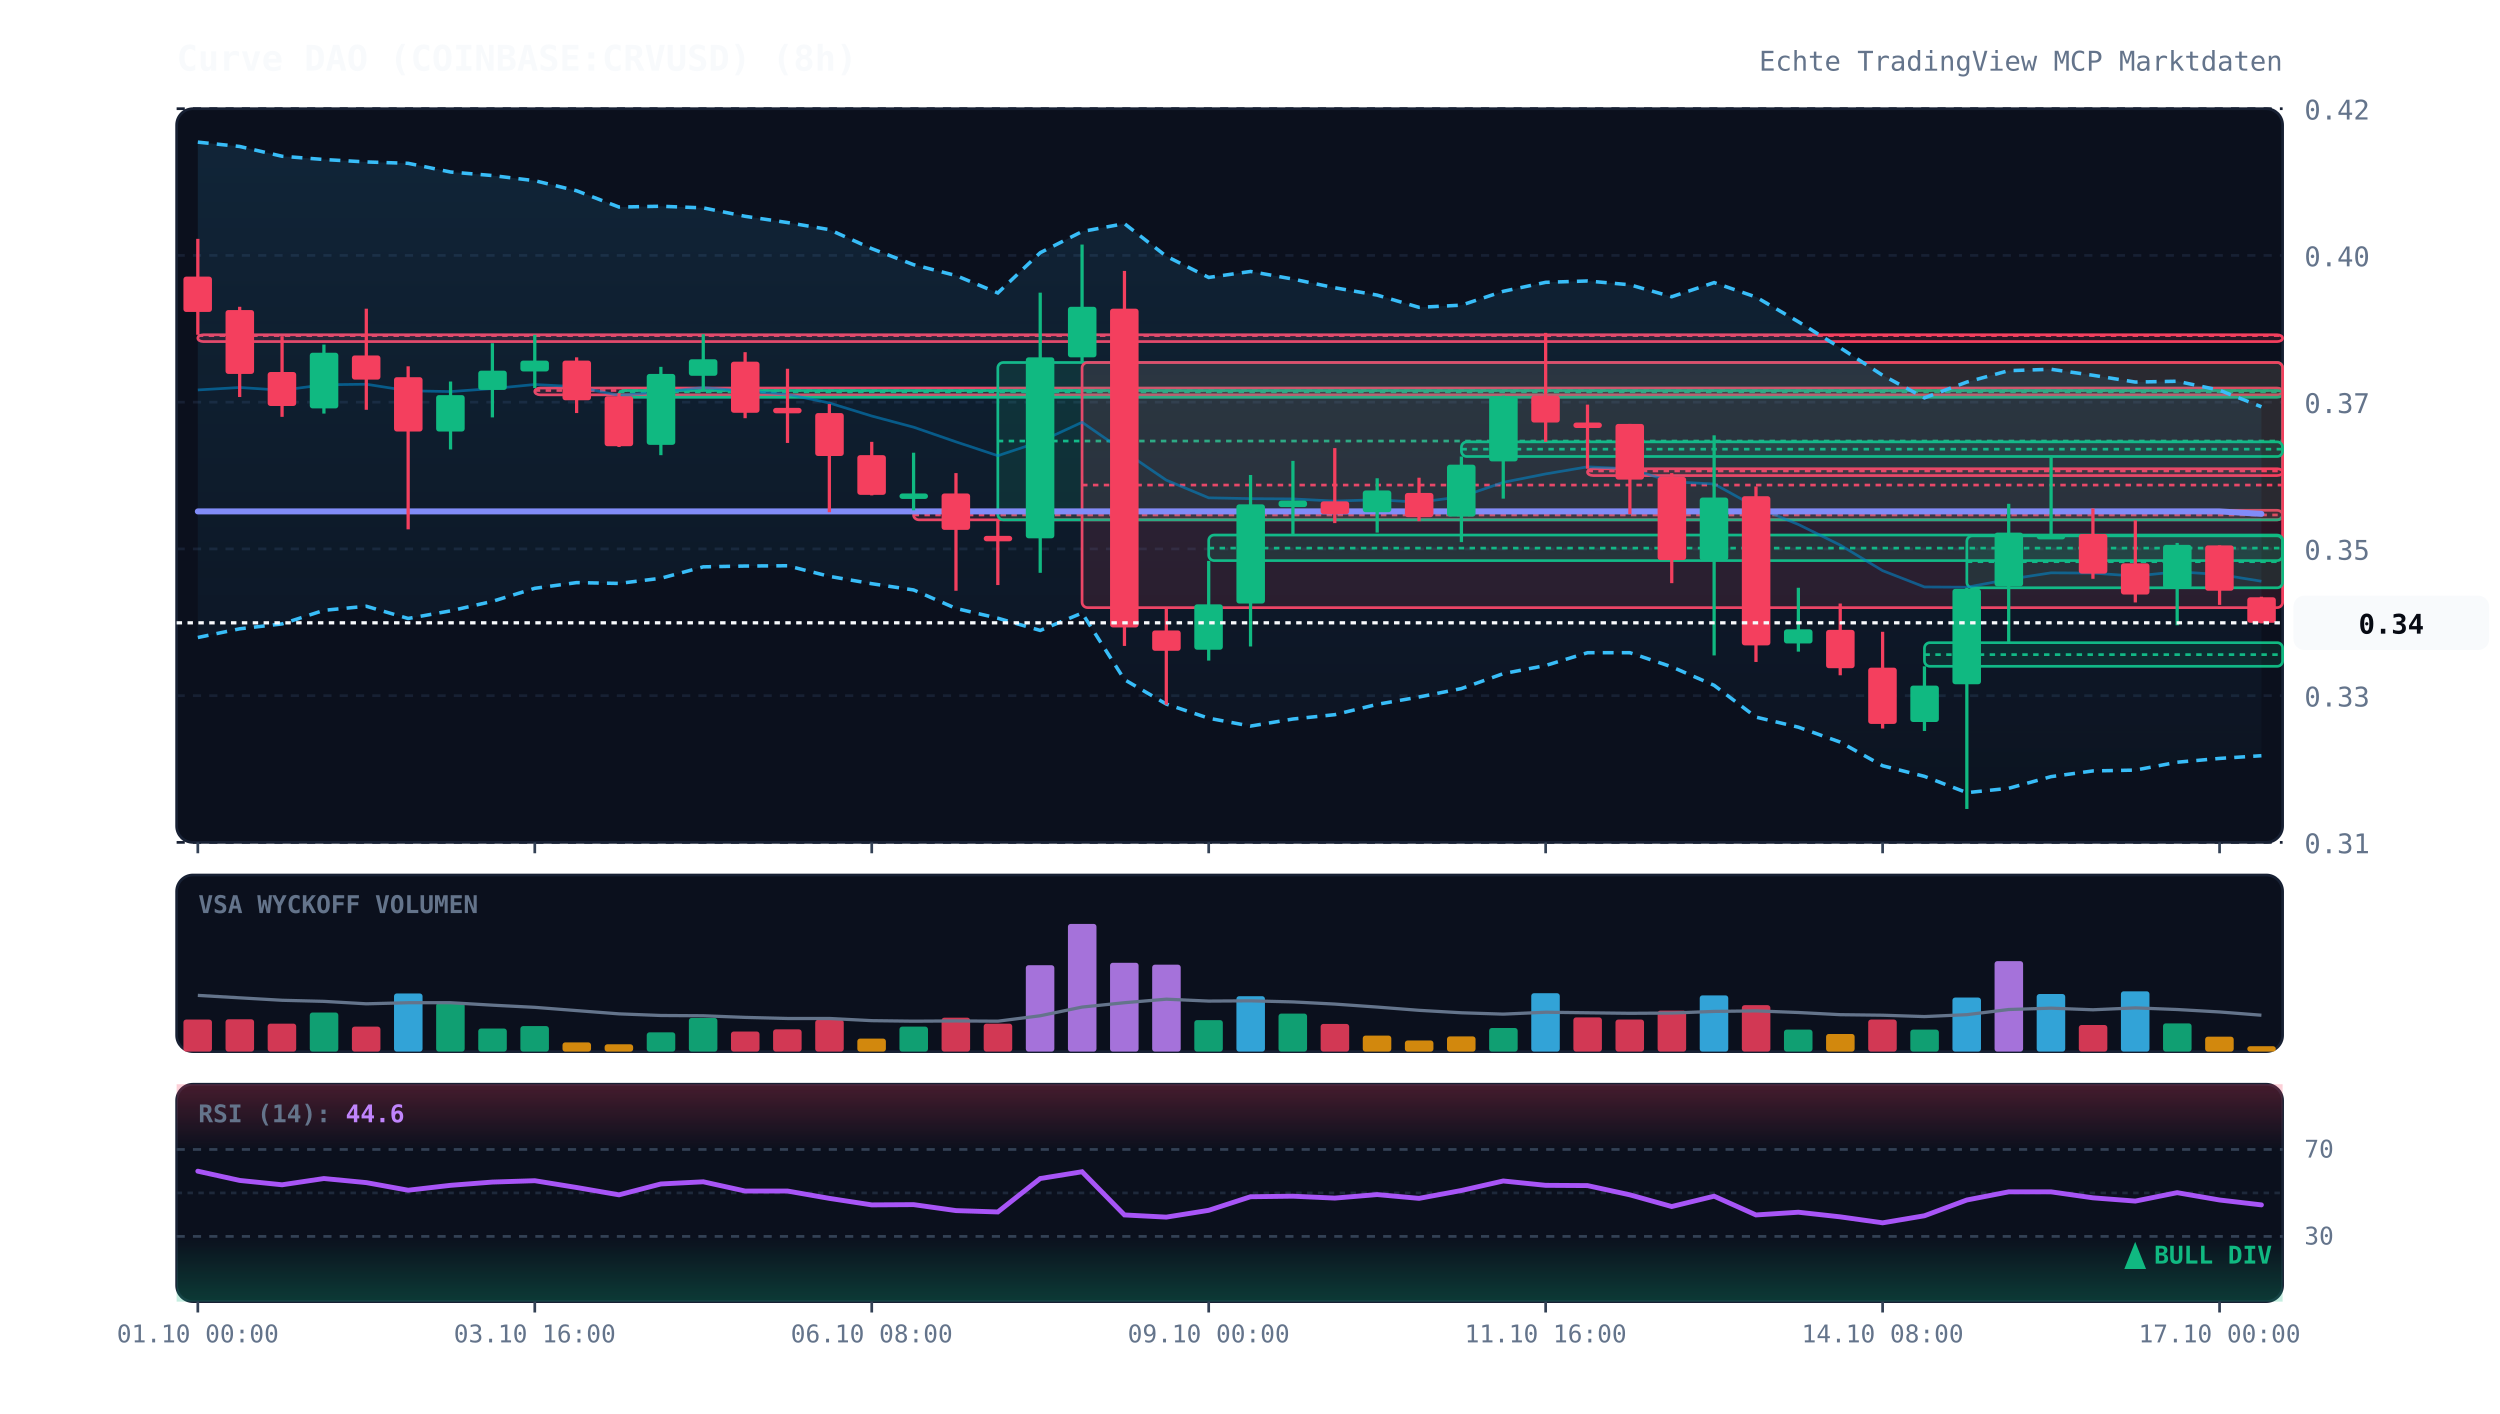
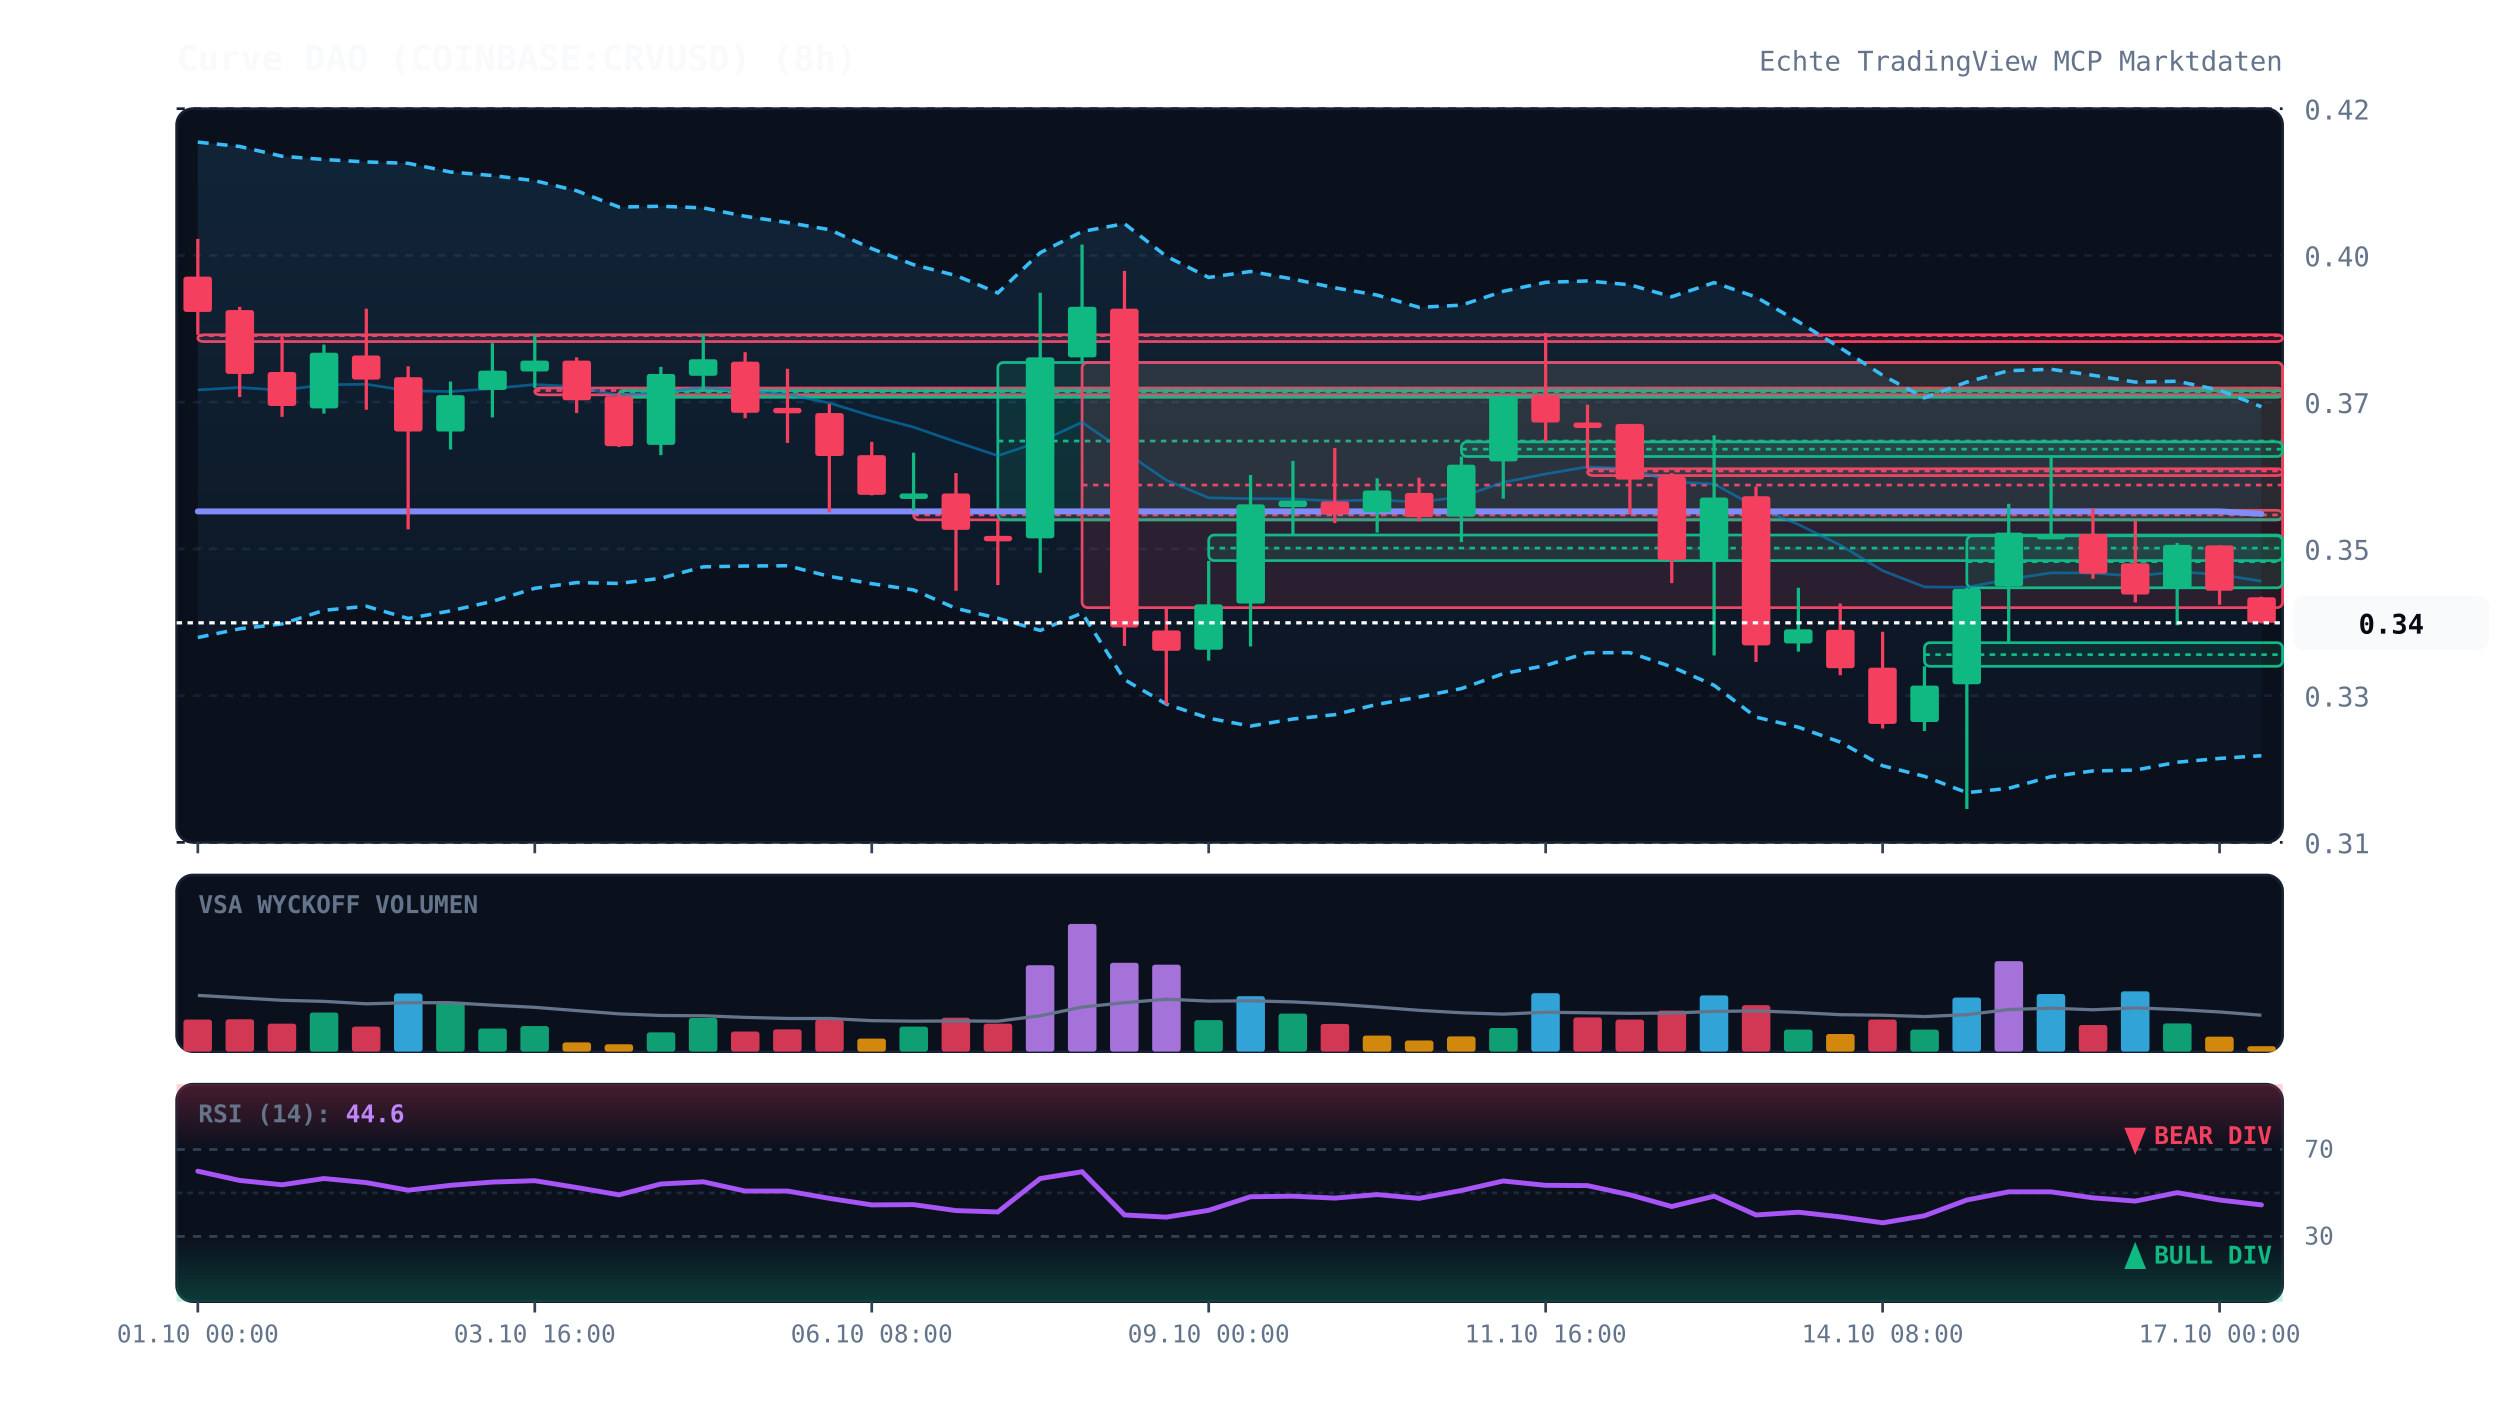
<svg xmlns="http://www.w3.org/2000/svg" viewBox="0 0 920 520" width="100%" height="100%" style="background:#070a13; font-family:'JetBrains Mono', monospace;">
  <defs>
    <linearGradient id="cloud-grad" x1="0%" y1="0%" x2="0%" y2="100%">
      <stop offset="0%" stop-color="#38bdf8" stop-opacity="0.12" />
      <stop offset="100%" stop-color="#38bdf8" stop-opacity="0.02" />
    </linearGradient>
    <linearGradient id="rsi-overbought" x1="0%" y1="0%" x2="0%" y2="100%">
      <stop offset="0%" stop-color="#f43f5e" stop-opacity="0.25" />
      <stop offset="100%" stop-color="#f43f5e" stop-opacity="0.0" />
    </linearGradient>
    <linearGradient id="rsi-oversold" x1="0%" y1="0%" x2="0%" y2="100%">
      <stop offset="0%" stop-color="#10b981" stop-opacity="0.0" />
      <stop offset="100%" stop-color="#10b981" stop-opacity="0.25" />
    </linearGradient>
  </defs>
  <rect x="65" y="40" width="775" height="270" fill="#0b101d" rx="6" stroke="#172033" stroke-width="1" />
  <rect x="65" y="322" width="775" height="65" fill="#0b101d" rx="6" stroke="#172033" stroke-width="1" />
  <rect x="65" y="399" width="775" height="80" fill="#0b101d" rx="6" stroke="#172033" stroke-width="1" />
  <line x1="65" y1="310.0" x2="840" y2="310.0" stroke="#172033" stroke-dasharray="3,3" stroke-width="1" />
  <text x="848" y="314.0" fill="#64748b" font-size="10" text-anchor="start">0.31</text>
  <line x1="65" y1="256.0" x2="840" y2="256.0" stroke="#172033" stroke-dasharray="3,3" stroke-width="1" />
  <text x="848" y="260.0" fill="#64748b" font-size="10" text-anchor="start">0.33</text>
  <line x1="65" y1="202.0" x2="840" y2="202.0" stroke="#172033" stroke-dasharray="3,3" stroke-width="1" />
  <text x="848" y="206.0" fill="#64748b" font-size="10" text-anchor="start">0.35</text>
  <line x1="65" y1="148.0" x2="840" y2="148.0" stroke="#172033" stroke-dasharray="3,3" stroke-width="1" />
  <text x="848" y="152.0" fill="#64748b" font-size="10" text-anchor="start">0.37</text>
  <line x1="65" y1="94.0" x2="840" y2="94.0" stroke="#172033" stroke-dasharray="3,3" stroke-width="1" />
  <text x="848" y="98.0" fill="#64748b" font-size="10" text-anchor="start">0.40</text>
  <line x1="65" y1="40.0" x2="840" y2="40.0" stroke="#172033" stroke-dasharray="3,3" stroke-width="1" />
  <text x="848" y="44.0" fill="#64748b" font-size="10" text-anchor="start">0.42</text>
  <rect x="72.8" y="123.2" width="767.2" height="2.5" fill="rgba(244, 63, 94, 0.13)" stroke="#f43f5e" stroke-width="1" rx="2" />
  <line x1="72.8" y1="123.5" x2="840" y2="123.5" stroke="#f43f5e" stroke-dasharray="2,2" stroke-width="1" />
  <rect x="196.8" y="142.8" width="643.2" height="2.5" fill="rgba(244, 63, 94, 0.13)" stroke="#f43f5e" stroke-width="1" rx="2" />
  <line x1="196.8" y1="143.7" x2="840" y2="143.7" stroke="#f43f5e" stroke-dasharray="2,2" stroke-width="1" />
  <rect x="227.8" y="143.7" width="612.2" height="2.5" fill="rgba(16, 185, 129, 0.13)" stroke="#10b981" stroke-width="1" rx="2" />
  <line x1="227.8" y1="144.2" x2="840" y2="144.2" stroke="#10b981" stroke-dasharray="2,2" stroke-width="1" />
  <rect x="336.2" y="187.8" width="503.8" height="3.5" fill="rgba(244, 63, 94, 0.13)" stroke="#f43f5e" stroke-width="1" rx="2" />
  <line x1="336.2" y1="189.5" x2="840" y2="189.5" stroke="#f43f5e" stroke-dasharray="2,2" stroke-width="1" />
  <rect x="367.2" y="133.4" width="472.8" height="57.9" fill="rgba(16, 185, 129, 0.13)" stroke="#10b981" stroke-width="1" rx="2" />
  <line x1="367.2" y1="162.3" x2="840" y2="162.3" stroke="#10b981" stroke-dasharray="2,2" stroke-width="1" />
  <rect x="398.2" y="133.4" width="441.8" height="90.2" fill="rgba(244, 63, 94, 0.13)" stroke="#f43f5e" stroke-width="1" rx="2" />
  <line x1="398.2" y1="178.5" x2="840" y2="178.5" stroke="#f43f5e" stroke-dasharray="2,2" stroke-width="1" />
  <rect x="444.8" y="196.9" width="395.2" height="9.4" fill="rgba(16, 185, 129, 0.13)" stroke="#10b981" stroke-width="1" rx="2" />
  <line x1="444.8" y1="201.7" x2="840" y2="201.7" stroke="#10b981" stroke-dasharray="2,2" stroke-width="1" />
  <rect x="537.8" y="162.6" width="302.2" height="5.4" fill="rgba(16, 185, 129, 0.13)" stroke="#10b981" stroke-width="1" rx="2" />
  <line x1="537.8" y1="165.3" x2="840" y2="165.3" stroke="#10b981" stroke-dasharray="2,2" stroke-width="1" />
  <rect x="584.2" y="172.5" width="255.8" height="2.5" fill="rgba(244, 63, 94, 0.13)" stroke="#f43f5e" stroke-width="1" rx="2" />
  <line x1="584.2" y1="173.3" x2="840" y2="173.3" stroke="#f43f5e" stroke-dasharray="2,2" stroke-width="1" />
  <rect x="708.2" y="236.5" width="131.8" height="8.7" fill="rgba(16, 185, 129, 0.13)" stroke="#10b981" stroke-width="1" rx="2" />
  <line x1="708.2" y1="240.9" x2="840" y2="240.9" stroke="#10b981" stroke-dasharray="2,2" stroke-width="1" />
  <rect x="723.8" y="197.2" width="116.2" height="19.1" fill="rgba(16, 185, 129, 0.13)" stroke="#10b981" stroke-width="1" rx="2" />
  <line x1="723.8" y1="206.7" x2="840" y2="206.7" stroke="#10b981" stroke-dasharray="2,2" stroke-width="1" />
  <polygon points="72.8,52.3 88.2,53.9 103.8,57.5 119.2,58.7 134.8,59.6 150.2,60.1 165.8,63.3 181.2,64.6 196.8,66.5 212.2,70.2 227.8,76.2 243.2,75.9 258.8,76.5 274.2,79.6 289.8,81.9 305.2,84.5 320.8,91.5 336.2,97.4 351.8,101.4 367.2,107.8 382.8,93.0 398.2,85.2 413.8,82.3 429.2,94.3 444.8,102.1 460.2,99.9 475.8,102.7 491.2,105.9 506.8,108.6 522.2,113.1 537.8,112.3 553.2,107.2 568.8,103.9 584.2,103.4 599.8,104.8 615.2,109.2 630.8,104.0 646.2,109.3 661.8,118.4 677.2,128.0 692.8,138.1 708.2,146.4 723.8,140.6 739.2,136.4 754.8,135.9 770.2,138.1 785.8,140.6 801.2,140.3 816.8,143.6 832.2,149.7 832.2,278.1 816.8,279.1 801.2,280.5 785.8,283.4 770.2,283.7 754.8,285.8 739.2,290.1 723.8,291.7 708.2,285.7 692.8,281.8 677.2,273.1 661.8,267.6 646.2,263.9 630.8,252.2 615.2,245.4 599.8,240.2 584.2,240.2 568.8,244.9 553.2,247.9 537.8,253.4 522.2,256.5 506.8,259.2 491.2,263.0 475.8,264.6 460.2,267.2 444.8,264.3 429.2,259.1 413.8,250.1 398.2,225.6 382.8,232.0 367.2,227.5 351.8,223.9 336.2,217.1 320.8,214.8 305.2,212.1 289.8,208.2 274.2,208.3 258.8,208.6 243.2,212.8 227.8,214.7 212.2,214.4 196.8,216.5 181.2,221.3 165.8,224.8 150.2,227.6 134.8,223.1 119.2,224.6 103.8,229.6 88.2,231.4 72.8,234.6" fill="url(#cloud-grad)" />
  <polyline points="72.8,52.3 88.2,53.9 103.8,57.5 119.2,58.7 134.8,59.6 150.2,60.1 165.8,63.3 181.2,64.6 196.8,66.5 212.2,70.2 227.8,76.2 243.2,75.9 258.8,76.5 274.2,79.6 289.8,81.9 305.2,84.5 320.8,91.5 336.2,97.4 351.8,101.4 367.2,107.8 382.8,93.0 398.2,85.2 413.8,82.3 429.2,94.3 444.8,102.1 460.2,99.9 475.8,102.7 491.2,105.9 506.8,108.6 522.2,113.1 537.8,112.3 553.2,107.2 568.8,103.9 584.2,103.4 599.8,104.8 615.2,109.2 630.8,104.0 646.2,109.3 661.8,118.4 677.2,128.0 692.8,138.1 708.2,146.4 723.8,140.6 739.2,136.4 754.8,135.9 770.2,138.1 785.8,140.6 801.2,140.3 816.8,143.6 832.2,149.7" fill="none" stroke="#38bdf8" stroke-width="1.3" stroke-dasharray="4,3" />
  <polyline points="72.8,234.6 88.2,231.4 103.8,229.6 119.2,224.6 134.8,223.1 150.2,227.6 165.8,224.8 181.2,221.3 196.8,216.5 212.2,214.4 227.8,214.7 243.2,212.8 258.8,208.6 274.2,208.3 289.8,208.2 305.2,212.1 320.8,214.8 336.2,217.1 351.8,223.9 367.2,227.5 382.8,232.0 398.2,225.6 413.8,250.1 429.2,259.1 444.8,264.3 460.2,267.2 475.8,264.6 491.2,263.0 506.8,259.2 522.2,256.5 537.8,253.4 553.2,247.9 568.8,244.9 584.2,240.2 599.8,240.2 615.2,245.4 630.8,252.2 646.2,263.9 661.8,267.6 677.2,273.1 692.8,281.8 708.2,285.7 723.8,291.7 739.2,290.1 754.8,285.8 770.2,283.7 785.8,283.4 801.2,280.5 816.8,279.1 832.2,278.1" fill="none" stroke="#38bdf8" stroke-width="1.3" stroke-dasharray="4,3" />
  <polyline points="72.8,143.5 88.2,142.6 103.8,143.6 119.2,141.6 134.8,141.4 150.2,143.8 165.8,144.1 181.2,143.0 196.8,141.5 212.2,142.3 227.8,145.5 243.2,144.3 258.8,142.6 274.2,143.9 289.8,145.1 305.2,148.3 320.8,153.1 336.2,157.2 351.8,162.6 367.2,167.7 382.8,162.5 398.2,155.4 413.8,166.2 429.2,176.7 444.8,183.2 460.2,183.5 475.8,183.6 491.2,184.4 506.8,183.9 522.2,184.8 537.8,182.8 553.2,177.5 568.8,174.4 584.2,171.8 599.8,172.5 615.2,177.3 630.8,178.1 646.2,186.6 661.8,193.0 677.2,200.6 692.8,210.0 708.2,216.0 723.8,216.1 739.2,213.2 754.8,210.8 770.2,210.9 785.8,212.0 801.2,210.4 816.8,211.4 832.2,213.9" fill="none" stroke="#0284c7" stroke-width="1.0" stroke-opacity="0.6" />
  <polyline points="72.8,188.2 88.2,188.2 103.8,188.2 119.2,188.2 134.8,188.2 150.2,188.2 165.8,188.2 181.2,188.2 196.8,188.2 212.2,188.2 227.8,188.2 243.2,188.2 258.8,188.2 274.2,188.2 289.8,188.2 305.2,188.2 320.8,188.2 336.2,188.2 351.8,188.2 367.2,188.2 382.8,188.2 398.2,188.2 413.8,188.2 429.2,188.2 444.8,188.2 460.2,188.2 475.8,188.2 491.2,188.2 506.8,188.2 522.2,188.2 537.8,188.2 553.2,188.2 568.8,188.2 584.2,188.2 599.8,188.2 615.2,188.2 630.8,188.2 646.2,188.2 661.8,188.2 677.2,188.2 692.8,188.2 708.2,188.2 723.8,188.2 739.2,188.2 754.8,188.2 770.2,188.2 785.8,188.2 801.2,188.2 816.8,188.2 832.2,189.1" fill="none" stroke="#818cf8" stroke-width="2.2" stroke-linecap="round" />
  <line x1="72.8" y1="87.9" x2="72.8" y2="123.2" stroke="#f43f5e" stroke-width="1.2" />
  <rect x="67.5" y="101.8" width="10.5" height="13.0" fill="#f43f5e" rx="1" />
  <line x1="88.2" y1="112.9" x2="88.2" y2="146.1" stroke="#f43f5e" stroke-width="1.2" />
  <rect x="83.0" y="114.1" width="10.5" height="23.5" fill="#f43f5e" rx="1" />
  <line x1="103.8" y1="123.7" x2="103.8" y2="153.4" stroke="#f43f5e" stroke-width="1.2" />
  <rect x="98.5" y="136.9" width="10.5" height="12.5" fill="#f43f5e" rx="1" />
  <line x1="119.2" y1="126.8" x2="119.2" y2="152.2" stroke="#10b981" stroke-width="1.2" />
  <rect x="114.0" y="129.8" width="10.5" height="20.5" fill="#10b981" rx="1" />
  <line x1="134.8" y1="113.6" x2="134.8" y2="150.8" stroke="#f43f5e" stroke-width="1.2" />
  <rect x="129.5" y="130.8" width="10.5" height="8.9" fill="#f43f5e" rx="1" />
  <line x1="150.2" y1="134.8" x2="150.2" y2="194.8" stroke="#f43f5e" stroke-width="1.2" />
  <rect x="145.0" y="138.8" width="10.5" height="20.0" fill="#f43f5e" rx="1" />
  <line x1="165.8" y1="140.4" x2="165.8" y2="165.4" stroke="#10b981" stroke-width="1.2" />
  <rect x="160.5" y="145.4" width="10.5" height="13.4" fill="#10b981" rx="1" />
  <line x1="181.2" y1="126.3" x2="181.2" y2="153.6" stroke="#10b981" stroke-width="1.2" />
  <rect x="176.0" y="136.4" width="10.5" height="7.1" fill="#10b981" rx="1" />
  <line x1="196.8" y1="123.2" x2="196.8" y2="142.8" stroke="#10b981" stroke-width="1.2" />
  <rect x="191.5" y="132.7" width="10.5" height="4.0" fill="#10b981" rx="1" />
  <line x1="212.2" y1="131.5" x2="212.2" y2="152.0" stroke="#f43f5e" stroke-width="1.2" />
  <rect x="207.0" y="132.7" width="10.5" height="14.6" fill="#f43f5e" rx="1" />
  <line x1="227.8" y1="144.7" x2="227.8" y2="164.5" stroke="#f43f5e" stroke-width="1.2" />
  <rect x="222.5" y="145.8" width="10.5" height="18.4" fill="#f43f5e" rx="1" />
  <line x1="243.2" y1="135.0" x2="243.2" y2="167.5" stroke="#10b981" stroke-width="1.2" />
  <rect x="238.0" y="137.6" width="10.5" height="26.1" fill="#10b981" rx="1" />
  <line x1="258.8" y1="123.0" x2="258.8" y2="143.7" stroke="#10b981" stroke-width="1.2" />
  <rect x="253.5" y="132.2" width="10.5" height="6.1" fill="#10b981" rx="1" />
  <line x1="274.2" y1="129.6" x2="274.2" y2="153.9" stroke="#f43f5e" stroke-width="1.2" />
  <rect x="269.0" y="133.1" width="10.5" height="18.8" fill="#f43f5e" rx="1" />
  <line x1="289.8" y1="135.7" x2="289.8" y2="163.0" stroke="#f43f5e" stroke-width="1.2" />
  <rect x="284.5" y="150.1" width="10.5" height="2.0" fill="#f43f5e" rx="1" />
  <line x1="305.2" y1="148.7" x2="305.2" y2="188.5" stroke="#f43f5e" stroke-width="1.2" />
  <rect x="300.0" y="152.0" width="10.5" height="15.8" fill="#f43f5e" rx="1" />
  <line x1="320.8" y1="162.6" x2="320.8" y2="182.3" stroke="#f43f5e" stroke-width="1.2" />
  <rect x="315.5" y="167.5" width="10.5" height="14.6" fill="#f43f5e" rx="1" />
  <line x1="336.2" y1="166.6" x2="336.2" y2="187.8" stroke="#10b981" stroke-width="1.2" />
  <rect x="331.0" y="181.6" width="10.5" height="2.0" fill="#10b981" rx="1" />
  <line x1="351.8" y1="174.1" x2="351.8" y2="217.4" stroke="#f43f5e" stroke-width="1.2" />
  <rect x="346.5" y="181.6" width="10.5" height="13.4" fill="#f43f5e" rx="1" />
  <line x1="367.2" y1="191.3" x2="367.2" y2="215.3" stroke="#f43f5e" stroke-width="1.2" />
  <rect x="362.0" y="197.2" width="10.5" height="2.0" fill="#f43f5e" rx="1" />
  <line x1="382.8" y1="107.7" x2="382.8" y2="210.8" stroke="#10b981" stroke-width="1.2" />
  <rect x="377.5" y="131.5" width="10.5" height="66.6" fill="#10b981" rx="1" />
  <line x1="398.2" y1="90.0" x2="398.2" y2="133.4" stroke="#10b981" stroke-width="1.2" />
  <rect x="393.0" y="112.9" width="10.5" height="18.6" fill="#10b981" rx="1" />
  <line x1="413.8" y1="99.7" x2="413.8" y2="237.7" stroke="#f43f5e" stroke-width="1.2" />
  <rect x="408.5" y="113.6" width="10.5" height="117.3" fill="#f43f5e" rx="1" />
  <line x1="429.2" y1="223.6" x2="429.2" y2="259.3" stroke="#f43f5e" stroke-width="1.2" />
  <rect x="424.0" y="232.0" width="10.5" height="7.5" fill="#f43f5e" rx="1" />
  <line x1="444.8" y1="206.4" x2="444.8" y2="243.1" stroke="#10b981" stroke-width="1.2" />
  <rect x="439.5" y="222.4" width="10.5" height="16.7" fill="#10b981" rx="1" />
  <line x1="460.2" y1="174.8" x2="460.2" y2="237.9" stroke="#10b981" stroke-width="1.2" />
  <rect x="455.0" y="185.6" width="10.5" height="36.5" fill="#10b981" rx="1" />
  <line x1="475.8" y1="169.6" x2="475.8" y2="196.9" stroke="#10b981" stroke-width="1.2" />
  <rect x="470.5" y="184.2" width="10.5" height="2.4" fill="#10b981" rx="1" />
  <line x1="491.2" y1="164.9" x2="491.2" y2="192.5" stroke="#f43f5e" stroke-width="1.2" />
  <rect x="486.0" y="184.5" width="10.5" height="4.7" fill="#f43f5e" rx="1" />
  <line x1="506.8" y1="176.0" x2="506.8" y2="196.0" stroke="#10b981" stroke-width="1.2" />
  <rect x="501.5" y="180.5" width="10.5" height="8.0" fill="#10b981" rx="1" />
  <line x1="522.2" y1="175.8" x2="522.2" y2="191.8" stroke="#f43f5e" stroke-width="1.2" />
  <rect x="517.0" y="181.4" width="10.5" height="8.9" fill="#f43f5e" rx="1" />
  <line x1="537.8" y1="168.0" x2="537.8" y2="199.5" stroke="#10b981" stroke-width="1.2" />
  <rect x="532.5" y="171.0" width="10.5" height="19.1" fill="#10b981" rx="1" />
  <line x1="553.2" y1="145.6" x2="553.2" y2="183.5" stroke="#10b981" stroke-width="1.2" />
  <rect x="548.0" y="145.8" width="10.5" height="24.0" fill="#10b981" rx="1" />
  <line x1="568.8" y1="122.5" x2="568.8" y2="162.6" stroke="#f43f5e" stroke-width="1.2" />
  <rect x="563.5" y="145.6" width="10.5" height="9.9" fill="#f43f5e" rx="1" />
  <line x1="584.2" y1="148.9" x2="584.2" y2="172.5" stroke="#f43f5e" stroke-width="1.2" />
  <rect x="579.0" y="155.5" width="10.5" height="2.0" fill="#f43f5e" rx="1" />
  <line x1="599.8" y1="156.0" x2="599.8" y2="189.2" stroke="#f43f5e" stroke-width="1.2" />
  <rect x="594.5" y="156.0" width="10.5" height="20.5" fill="#f43f5e" rx="1" />
  <line x1="615.2" y1="174.1" x2="615.2" y2="214.6" stroke="#f43f5e" stroke-width="1.2" />
  <rect x="610.0" y="175.5" width="10.5" height="30.6" fill="#f43f5e" rx="1" />
  <line x1="630.8" y1="160.2" x2="630.8" y2="241.2" stroke="#10b981" stroke-width="1.2" />
  <rect x="625.5" y="183.1" width="10.5" height="23.1" fill="#10b981" rx="1" />
  <line x1="646.2" y1="179.0" x2="646.2" y2="243.6" stroke="#f43f5e" stroke-width="1.2" />
  <rect x="641.0" y="182.6" width="10.5" height="54.9" fill="#f43f5e" rx="1" />
  <line x1="661.8" y1="216.3" x2="661.8" y2="239.8" stroke="#10b981" stroke-width="1.2" />
  <rect x="656.5" y="231.6" width="10.5" height="5.2" fill="#10b981" rx="1" />
  <line x1="677.2" y1="222.1" x2="677.2" y2="248.5" stroke="#f43f5e" stroke-width="1.2" />
  <rect x="672.0" y="231.8" width="10.5" height="14.1" fill="#f43f5e" rx="1" />
  <line x1="692.8" y1="232.5" x2="692.8" y2="268.1" stroke="#f43f5e" stroke-width="1.2" />
  <rect x="687.5" y="245.7" width="10.5" height="20.7" fill="#f43f5e" rx="1" />
  <line x1="708.2" y1="245.2" x2="708.2" y2="269.0" stroke="#10b981" stroke-width="1.2" />
  <rect x="703.0" y="252.3" width="10.5" height="13.4" fill="#10b981" rx="1" />
  <line x1="723.8" y1="216.3" x2="723.8" y2="297.7" stroke="#10b981" stroke-width="1.2" />
  <rect x="718.5" y="216.7" width="10.5" height="35.1" fill="#10b981" rx="1" />
  <line x1="739.2" y1="185.4" x2="739.2" y2="236.5" stroke="#10b981" stroke-width="1.2" />
  <rect x="734.0" y="196.0" width="10.5" height="19.8" fill="#10b981" rx="1" />
  <line x1="754.8" y1="167.7" x2="754.8" y2="197.2" stroke="#10b981" stroke-width="1.2" />
  <rect x="749.5" y="196.5" width="10.5" height="2.0" fill="#10b981" rx="1" />
  <line x1="770.2" y1="187.1" x2="770.2" y2="213.0" stroke="#f43f5e" stroke-width="1.2" />
  <rect x="765.0" y="196.5" width="10.5" height="14.6" fill="#f43f5e" rx="1" />
  <line x1="785.8" y1="191.5" x2="785.8" y2="221.7" stroke="#f43f5e" stroke-width="1.2" />
  <rect x="780.5" y="207.3" width="10.5" height="11.5" fill="#f43f5e" rx="1" />
  <line x1="801.2" y1="199.8" x2="801.2" y2="230.1" stroke="#10b981" stroke-width="1.2" />
  <rect x="796.0" y="200.5" width="10.5" height="16.0" fill="#10b981" rx="1" />
  <line x1="816.8" y1="200.7" x2="816.8" y2="222.6" stroke="#f43f5e" stroke-width="1.2" />
  <rect x="811.5" y="200.7" width="10.5" height="16.7" fill="#f43f5e" rx="1" />
  <line x1="832.2" y1="219.6" x2="832.2" y2="229.4" stroke="#f43f5e" stroke-width="1.2" />
  <rect x="827.0" y="219.8" width="10.5" height="9.4" fill="#f43f5e" rx="1" />
  <line x1="65" y1="229.2" x2="840" y2="229.2" stroke="#f8fafc" stroke-width="1.2" stroke-dasharray="2,2" />
  <rect x="844" y="219.2" width="72" height="20" fill="#f8fafc" rx="4" />
  <text x="880" y="233.2" fill="#070a13" font-size="10" font-weight="bold" text-anchor="middle">0.34</text>
  <text x="73" y="336" fill="#64748b" font-size="9" font-weight="bold">VSA WYCKOFF VOLUMEN</text>
  <rect x="67.5" y="375.2" width="10.5" height="11.8" fill="#f43f5e" opacity="0.85" rx="1" />
  <rect x="83.0" y="375.1" width="10.5" height="11.9" fill="#f43f5e" opacity="0.85" rx="1" />
  <rect x="98.5" y="376.7" width="10.5" height="10.3" fill="#f43f5e" opacity="0.85" rx="1" />
  <rect x="114.0" y="372.6" width="10.5" height="14.4" fill="#10b981" opacity="0.85" rx="1" />
  <rect x="129.5" y="377.8" width="10.5" height="9.2" fill="#f43f5e" opacity="0.85" rx="1" />
  <rect x="145.0" y="365.6" width="10.5" height="21.4" fill="#38bdf8" opacity="0.85" rx="1" />
  <rect x="160.5" y="369.1" width="10.5" height="17.9" fill="#10b981" opacity="0.85" rx="1" />
  <rect x="176.0" y="378.5" width="10.5" height="8.5" fill="#10b981" opacity="0.85" rx="1" />
  <rect x="191.5" y="377.6" width="10.5" height="9.4" fill="#10b981" opacity="0.85" rx="1" />
  <rect x="207.0" y="383.6" width="10.5" height="3.4" fill="#f59e0b" opacity="0.85" rx="1" />
  <rect x="222.5" y="384.3" width="10.5" height="2.7" fill="#f59e0b" opacity="0.85" rx="1" />
  <rect x="238.0" y="379.9" width="10.5" height="7.1" fill="#10b981" opacity="0.85" rx="1" />
  <rect x="253.5" y="374.6" width="10.5" height="12.4" fill="#10b981" opacity="0.85" rx="1" />
  <rect x="269.0" y="379.6" width="10.5" height="7.4" fill="#f43f5e" opacity="0.85" rx="1" />
  <rect x="284.5" y="378.8" width="10.5" height="8.2" fill="#f43f5e" opacity="0.85" rx="1" />
  <rect x="300.0" y="375.3" width="10.5" height="11.7" fill="#f43f5e" opacity="0.85" rx="1" />
  <rect x="315.5" y="382.2" width="10.5" height="4.8" fill="#f59e0b" opacity="0.85" rx="1" />
  <rect x="331.0" y="377.8" width="10.5" height="9.2" fill="#10b981" opacity="0.85" rx="1" />
  <rect x="346.5" y="374.5" width="10.5" height="12.5" fill="#f43f5e" opacity="0.85" rx="1" />
  <rect x="362.0" y="376.7" width="10.5" height="10.3" fill="#f43f5e" opacity="0.85" rx="1" />
  <rect x="377.5" y="355.2" width="10.5" height="31.8" fill="#c084fc" opacity="0.85" rx="1" />
  <rect x="393.0" y="340.0" width="10.5" height="47.0" fill="#c084fc" opacity="0.85" rx="1" />
  <rect x="408.5" y="354.3" width="10.5" height="32.7" fill="#c084fc" opacity="0.85" rx="1" />
  <rect x="424.0" y="355.0" width="10.5" height="32.0" fill="#c084fc" opacity="0.85" rx="1" />
  <rect x="439.5" y="375.4" width="10.5" height="11.6" fill="#10b981" opacity="0.85" rx="1" />
  <rect x="455.0" y="366.6" width="10.5" height="20.4" fill="#38bdf8" opacity="0.85" rx="1" />
  <rect x="470.5" y="373.0" width="10.5" height="14.0" fill="#10b981" opacity="0.85" rx="1" />
  <rect x="486.0" y="376.8" width="10.5" height="10.2" fill="#f43f5e" opacity="0.85" rx="1" />
  <rect x="501.5" y="381.1" width="10.5" height="5.9" fill="#f59e0b" opacity="0.85" rx="1" />
  <rect x="517.0" y="382.9" width="10.5" height="4.1" fill="#f59e0b" opacity="0.85" rx="1" />
  <rect x="532.5" y="381.4" width="10.5" height="5.6" fill="#f59e0b" opacity="0.85" rx="1" />
  <rect x="548.0" y="378.3" width="10.5" height="8.7" fill="#10b981" opacity="0.85" rx="1" />
  <rect x="563.5" y="365.5" width="10.5" height="21.5" fill="#38bdf8" opacity="0.85" rx="1" />
  <rect x="579.0" y="374.4" width="10.5" height="12.6" fill="#f43f5e" opacity="0.85" rx="1" />
  <rect x="594.5" y="375.2" width="10.5" height="11.8" fill="#f43f5e" opacity="0.85" rx="1" />
  <rect x="610.0" y="371.9" width="10.5" height="15.1" fill="#f43f5e" opacity="0.85" rx="1" />
  <rect x="625.5" y="366.3" width="10.5" height="20.7" fill="#38bdf8" opacity="0.85" rx="1" />
  <rect x="641.0" y="369.9" width="10.5" height="17.1" fill="#f43f5e" opacity="0.85" rx="1" />
  <rect x="656.5" y="378.9" width="10.5" height="8.1" fill="#10b981" opacity="0.85" rx="1" />
  <rect x="672.0" y="380.5" width="10.5" height="6.5" fill="#f59e0b" opacity="0.85" rx="1" />
  <rect x="687.5" y="375.2" width="10.5" height="11.8" fill="#f43f5e" opacity="0.85" rx="1" />
  <rect x="703.0" y="378.9" width="10.5" height="8.1" fill="#10b981" opacity="0.85" rx="1" />
  <rect x="718.5" y="367.1" width="10.5" height="19.9" fill="#38bdf8" opacity="0.85" rx="1" />
  <rect x="734.0" y="353.7" width="10.5" height="33.3" fill="#c084fc" opacity="0.85" rx="1" />
  <rect x="749.5" y="365.8" width="10.5" height="21.2" fill="#38bdf8" opacity="0.85" rx="1" />
  <rect x="765.0" y="377.2" width="10.5" height="9.8" fill="#f43f5e" opacity="0.85" rx="1" />
  <rect x="780.5" y="364.8" width="10.5" height="22.2" fill="#38bdf8" opacity="0.85" rx="1" />
  <rect x="796.0" y="376.6" width="10.5" height="10.4" fill="#10b981" opacity="0.85" rx="1" />
  <rect x="811.5" y="381.5" width="10.5" height="5.5" fill="#f59e0b" opacity="0.85" rx="1" />
  <rect x="827.0" y="385.0" width="10.5" height="2.0" fill="#f59e0b" opacity="0.85" rx="1" />
  <polyline points="72.8,366.3 88.2,367.2 103.8,368.1 119.2,368.5 134.8,369.4 150.2,369.0 165.8,369.0 181.2,369.9 196.8,370.7 212.2,371.9 227.8,373.1 243.2,373.7 258.8,373.8 274.2,374.4 289.8,374.8 305.2,374.8 320.8,375.6 336.2,375.8 351.8,375.7 367.2,375.8 382.8,373.8 398.2,370.6 413.8,369.0 429.2,367.7 444.8,368.4 460.2,368.3 475.8,368.7 491.2,369.5 506.8,370.6 522.2,371.8 537.8,372.7 553.2,373.2 568.8,372.5 584.2,372.7 599.8,372.9 615.2,372.8 630.8,372.2 646.2,372.0 661.8,372.6 677.2,373.4 692.8,373.6 708.2,374.1 723.8,373.4 739.2,371.5 754.8,371.0 770.2,371.6 785.8,370.9 801.2,371.5 816.8,372.4 832.2,373.6" fill="none" stroke="#64748b" stroke-width="1.2" />
  <rect x="65" y="399" width="775" height="24.0" fill="url(#rsi-overbought)" />
  <rect x="65" y="455.0" width="775" height="24.0" fill="url(#rsi-oversold)" />
  <line x1="65" y1="423.0" x2="840" y2="423.0" stroke="#334155" stroke-dasharray="3,3" stroke-width="1" />
  <text x="848" y="426.0" fill="#64748b" font-size="9">70</text>
  <line x1="65" y1="439.0" x2="840" y2="439.0" stroke="#1e293b" stroke-dasharray="2,2" stroke-width="1" />
  <line x1="65" y1="455.0" x2="840" y2="455.0" stroke="#334155" stroke-dasharray="3,3" stroke-width="1" />
  <text x="848" y="458.0" fill="#64748b" font-size="9">30</text>
  <polyline points="72.8,431.0 88.2,434.4 103.8,436.0 119.2,433.7 134.8,435.2 150.2,438.0 165.8,436.2 181.2,435.0 196.8,434.5 212.2,437.0 227.8,439.7 243.2,435.7 258.8,434.9 274.2,438.3 289.8,438.3 305.2,441.0 320.8,443.4 336.2,443.3 351.8,445.5 367.2,446.0 382.8,433.7 398.2,431.2 413.8,447.1 429.2,447.9 444.8,445.4 460.2,440.4 475.8,440.2 491.2,440.9 506.8,439.6 522.2,441.0 537.8,438.1 553.2,434.6 568.8,436.2 584.2,436.3 599.8,439.7 615.2,444.0 630.8,440.2 646.2,447.1 661.8,446.1 677.2,447.8 692.8,450.0 708.2,447.4 723.8,441.6 739.2,438.6 754.8,438.6 770.2,440.8 785.8,442.0 801.2,438.9 816.8,441.6 832.2,443.4" fill="none" stroke="#a855f7" stroke-width="1.8" stroke-linecap="round" />
  <g transform="translate(785.75, 467)">
    <path d="M 0 -10 L 4 0 L -4 0 Z" fill="#10b981" />
    <text x="7" y="-2" fill="#10b981" font-size="9" font-weight="bold">BULL DIV</text>
  </g>
+   <g transform="translate(785.75, 415)">
+     <path d="M 0 10 L 4 0 L -4 0 Z" fill="#f43f5e" />
+     <text x="7" y="6" fill="#f43f5e" font-size="9" font-weight="bold">BEAR DIV</text>
+   </g>
  <text x="73" y="413" fill="#64748b" font-size="9" font-weight="bold">RSI (14): <tspan fill="#c084fc">44.6</tspan>
  </text>
  <line x1="72.8" y1="310" x2="72.8" y2="314" stroke="#334155" stroke-width="1" />
  <line x1="72.8" y1="479" x2="72.8" y2="483" stroke="#334155" stroke-width="1" />
  <text x="72.8" y="494" fill="#64748b" font-size="9" text-anchor="middle">01.10 00:00</text>
  <line x1="196.8" y1="310" x2="196.8" y2="314" stroke="#334155" stroke-width="1" />
  <line x1="196.8" y1="479" x2="196.8" y2="483" stroke="#334155" stroke-width="1" />
  <text x="196.8" y="494" fill="#64748b" font-size="9" text-anchor="middle">03.10 16:00</text>
  <line x1="320.8" y1="310" x2="320.8" y2="314" stroke="#334155" stroke-width="1" />
  <line x1="320.8" y1="479" x2="320.8" y2="483" stroke="#334155" stroke-width="1" />
  <text x="320.8" y="494" fill="#64748b" font-size="9" text-anchor="middle">06.10 08:00</text>
  <line x1="444.8" y1="310" x2="444.8" y2="314" stroke="#334155" stroke-width="1" />
  <line x1="444.8" y1="479" x2="444.8" y2="483" stroke="#334155" stroke-width="1" />
  <text x="444.8" y="494" fill="#64748b" font-size="9" text-anchor="middle">09.10 00:00</text>
  <line x1="568.8" y1="310" x2="568.8" y2="314" stroke="#334155" stroke-width="1" />
  <line x1="568.8" y1="479" x2="568.8" y2="483" stroke="#334155" stroke-width="1" />
  <text x="568.8" y="494" fill="#64748b" font-size="9" text-anchor="middle">11.10 16:00</text>
  <line x1="692.8" y1="310" x2="692.8" y2="314" stroke="#334155" stroke-width="1" />
  <line x1="692.8" y1="479" x2="692.8" y2="483" stroke="#334155" stroke-width="1" />
  <text x="692.8" y="494" fill="#64748b" font-size="9" text-anchor="middle">14.10 08:00</text>
  <line x1="816.8" y1="310" x2="816.8" y2="314" stroke="#334155" stroke-width="1" />
  <line x1="816.8" y1="479" x2="816.8" y2="483" stroke="#334155" stroke-width="1" />
  <text x="816.8" y="494" fill="#64748b" font-size="9" text-anchor="middle">17.10 00:00</text>
  <text x="65" y="26" fill="#f8fafc" font-size="13" font-weight="bold">Curve DAO (COINBASE:CRVUSD) (8h)</text>
  <text x="840" y="26" fill="#64748b" font-size="10" text-anchor="end">Echte TradingView MCP Marktdaten</text>
</svg>
